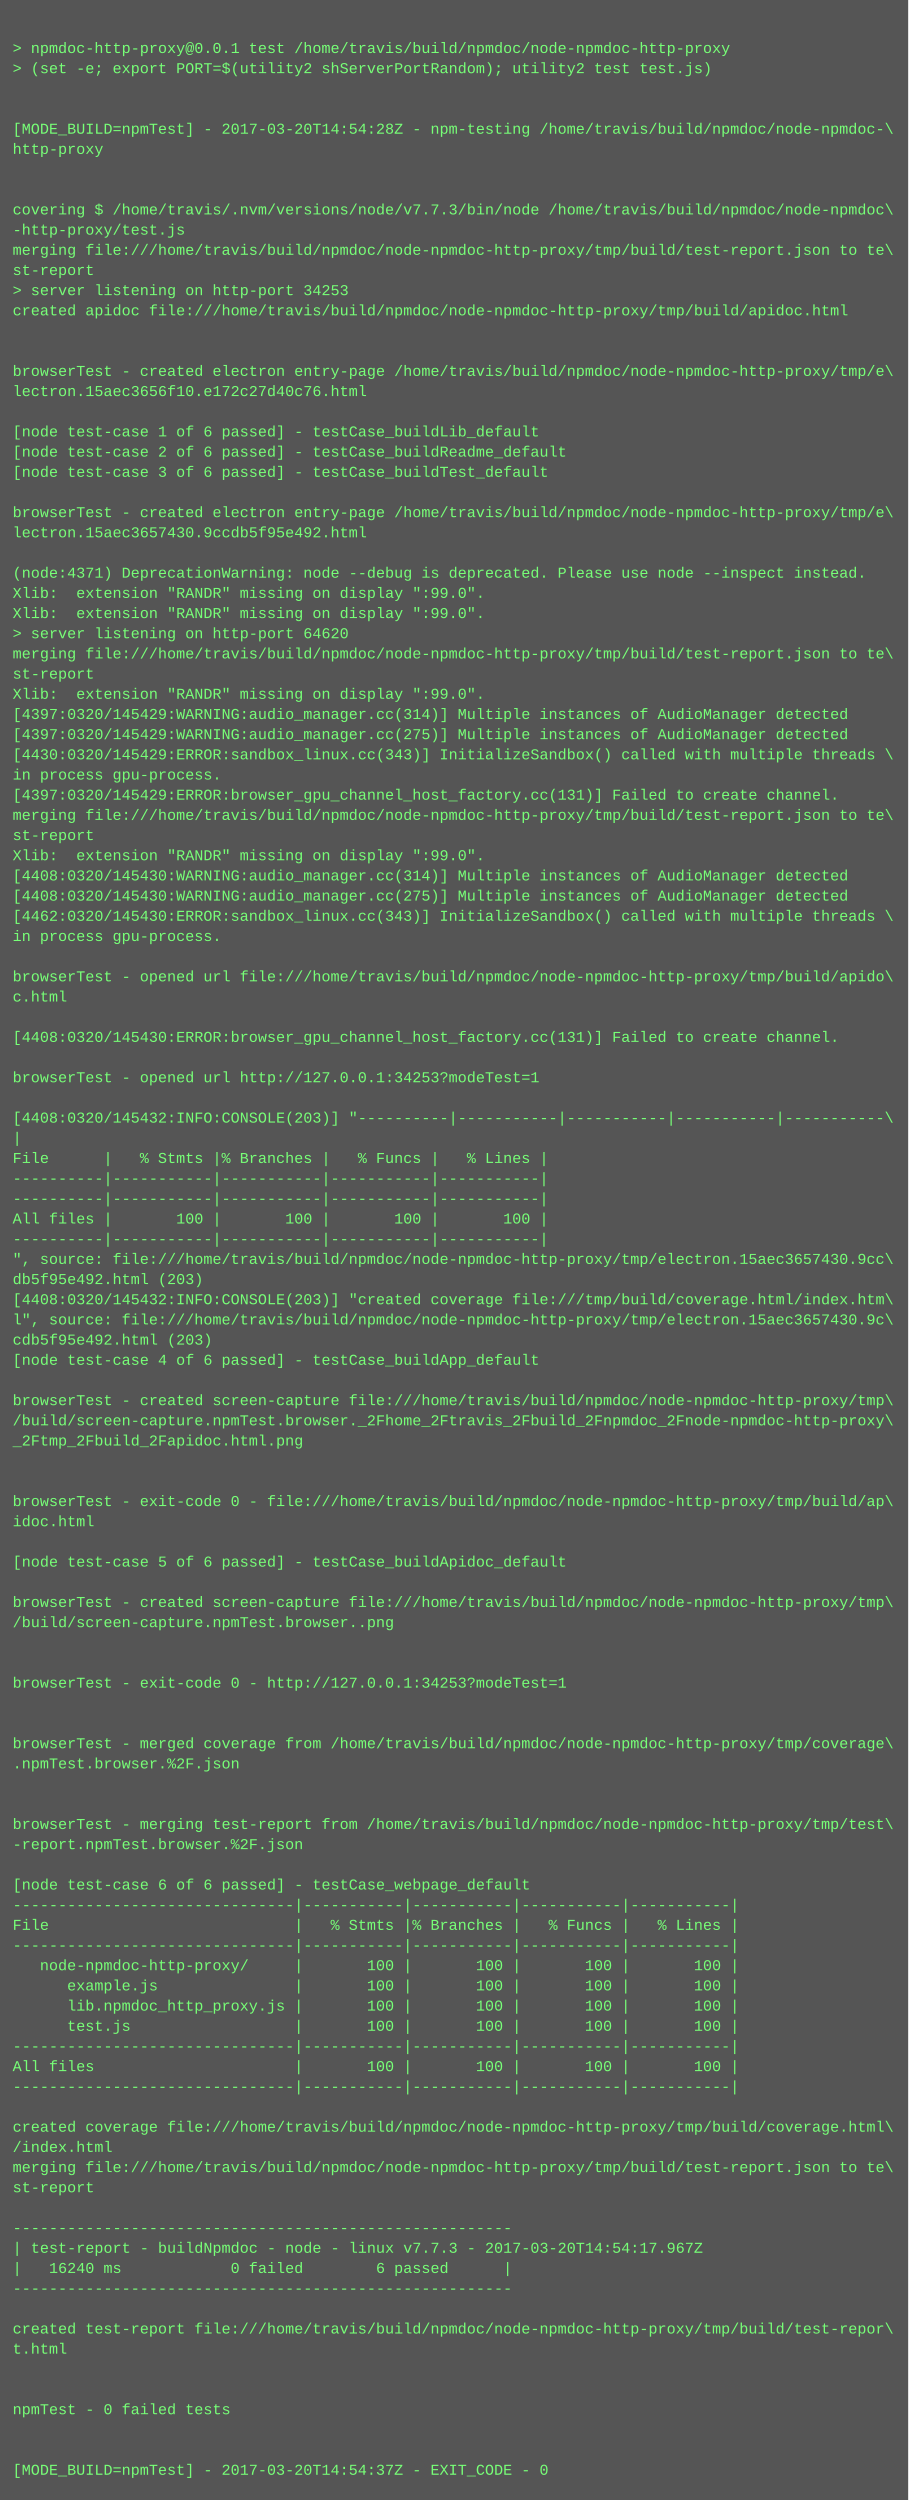
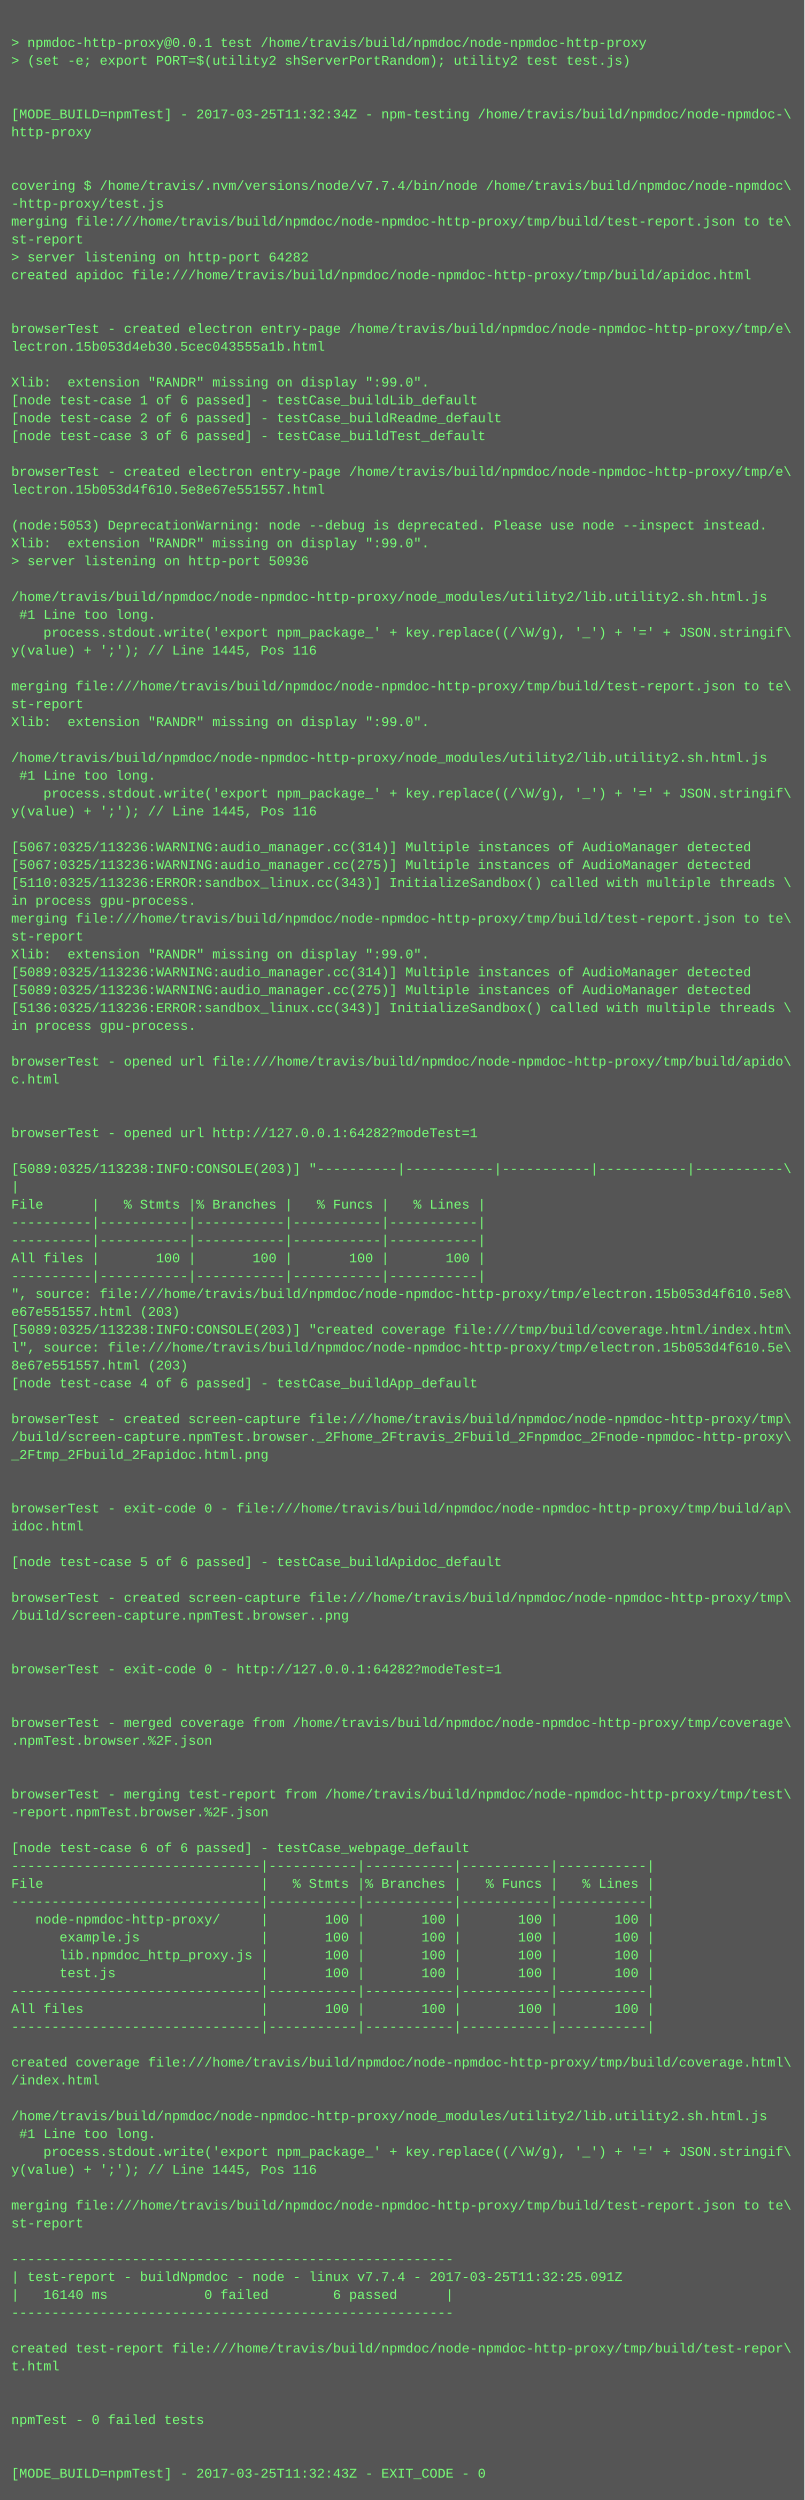
- <svg xmlns="http://www.w3.org/2000/svg" height="1982" width="720">
-   <rect height="1982" fill="#555" width="720" />
+ <svg xmlns="http://www.w3.org/2000/svg" height="2238" width="720">
+   <rect height="2238" fill="#555" width="720" />
  <text fill="#7f7" font-family="Courier New" font-size="12" xml:space="preserve">
    <tspan x="10" y="26" />
    <tspan x="10" y="42">&gt; npmdoc-http-proxy@0.0.1 test /home/travis/build/npmdoc/node-npmdoc-http-proxy</tspan>
    <tspan x="10" y="58">&gt; (set -e; export PORT=$(utility2 shServerPortRandom); utility2 test test.js)</tspan>
    <tspan x="10" y="74" />
    <tspan x="10" y="90" />
-     <tspan x="10" y="106">[MODE_BUILD=npmTest] - 2017-03-20T14:54:28Z - npm-testing /home/travis/build/npmdoc/node-npmdoc-\</tspan>
+     <tspan x="10" y="106">[MODE_BUILD=npmTest] - 2017-03-25T11:32:34Z - npm-testing /home/travis/build/npmdoc/node-npmdoc-\</tspan>
    <tspan x="10" y="122">http-proxy</tspan>
    <tspan x="10" y="138" />
    <tspan x="10" y="154" />
-     <tspan x="10" y="170">covering $ /home/travis/.nvm/versions/node/v7.7.3/bin/node /home/travis/build/npmdoc/node-npmdoc\</tspan>
+     <tspan x="10" y="170">covering $ /home/travis/.nvm/versions/node/v7.7.4/bin/node /home/travis/build/npmdoc/node-npmdoc\</tspan>
    <tspan x="10" y="186">-http-proxy/test.js</tspan>
    <tspan x="10" y="202">merging file:///home/travis/build/npmdoc/node-npmdoc-http-proxy/tmp/build/test-report.json to te\</tspan>
    <tspan x="10" y="218">st-report</tspan>
-     <tspan x="10" y="234">&gt; server listening on http-port 34253</tspan>
+     <tspan x="10" y="234">&gt; server listening on http-port 64282</tspan>
    <tspan x="10" y="250">created apidoc file:///home/travis/build/npmdoc/node-npmdoc-http-proxy/tmp/build/apidoc.html</tspan>
    <tspan x="10" y="266" />
    <tspan x="10" y="282" />
    <tspan x="10" y="298">browserTest - created electron entry-page /home/travis/build/npmdoc/node-npmdoc-http-proxy/tmp/e\</tspan>
-     <tspan x="10" y="314">lectron.15aec3656f10.e172c27d40c76.html</tspan>
+     <tspan x="10" y="314">lectron.15b053d4eb30.5cec043555a1b.html</tspan>
    <tspan x="10" y="330" />
-     <tspan x="10" y="346">[node test-case 1 of 6 passed] - testCase_buildLib_default</tspan>
-     <tspan x="10" y="362">[node test-case 2 of 6 passed] - testCase_buildReadme_default</tspan>
-     <tspan x="10" y="378">[node test-case 3 of 6 passed] - testCase_buildTest_default</tspan>
-     <tspan x="10" y="394" />
-     <tspan x="10" y="410">browserTest - created electron entry-page /home/travis/build/npmdoc/node-npmdoc-http-proxy/tmp/e\</tspan>
-     <tspan x="10" y="426">lectron.15aec3657430.9ccdb5f95e492.html</tspan>
-     <tspan x="10" y="442" />
-     <tspan x="10" y="458">(node:4371) DeprecationWarning: node --debug is deprecated. Please use node --inspect instead.</tspan>
-     <tspan x="10" y="474">Xlib:  extension "RANDR" missing on display ":99.0".</tspan>
+     <tspan x="10" y="346">Xlib:  extension "RANDR" missing on display ":99.0".</tspan>
+     <tspan x="10" y="362">[node test-case 1 of 6 passed] - testCase_buildLib_default</tspan>
+     <tspan x="10" y="378">[node test-case 2 of 6 passed] - testCase_buildReadme_default</tspan>
+     <tspan x="10" y="394">[node test-case 3 of 6 passed] - testCase_buildTest_default</tspan>
+     <tspan x="10" y="410" />
+     <tspan x="10" y="426">browserTest - created electron entry-page /home/travis/build/npmdoc/node-npmdoc-http-proxy/tmp/e\</tspan>
+     <tspan x="10" y="442">lectron.15b053d4f610.5e8e67e551557.html</tspan>
+     <tspan x="10" y="458" />
+     <tspan x="10" y="474">(node:5053) DeprecationWarning: node --debug is deprecated. Please use node --inspect instead.</tspan>
    <tspan x="10" y="490">Xlib:  extension "RANDR" missing on display ":99.0".</tspan>
-     <tspan x="10" y="506">&gt; server listening on http-port 64620</tspan>
-     <tspan x="10" y="522">merging file:///home/travis/build/npmdoc/node-npmdoc-http-proxy/tmp/build/test-report.json to te\</tspan>
-     <tspan x="10" y="538">st-report</tspan>
-     <tspan x="10" y="554">Xlib:  extension "RANDR" missing on display ":99.0".</tspan>
-     <tspan x="10" y="570">[4397:0320/145429:WARNING:audio_manager.cc(314)] Multiple instances of AudioManager detected</tspan>
-     <tspan x="10" y="586">[4397:0320/145429:WARNING:audio_manager.cc(275)] Multiple instances of AudioManager detected</tspan>
-     <tspan x="10" y="602">[4430:0320/145429:ERROR:sandbox_linux.cc(343)] InitializeSandbox() called with multiple threads \</tspan>
-     <tspan x="10" y="618">in process gpu-process. </tspan>
-     <tspan x="10" y="634">[4397:0320/145429:ERROR:browser_gpu_channel_host_factory.cc(131)] Failed to create channel.</tspan>
-     <tspan x="10" y="650">merging file:///home/travis/build/npmdoc/node-npmdoc-http-proxy/tmp/build/test-report.json to te\</tspan>
-     <tspan x="10" y="666">st-report</tspan>
-     <tspan x="10" y="682">Xlib:  extension "RANDR" missing on display ":99.0".</tspan>
-     <tspan x="10" y="698">[4408:0320/145430:WARNING:audio_manager.cc(314)] Multiple instances of AudioManager detected</tspan>
-     <tspan x="10" y="714">[4408:0320/145430:WARNING:audio_manager.cc(275)] Multiple instances of AudioManager detected</tspan>
-     <tspan x="10" y="730">[4462:0320/145430:ERROR:sandbox_linux.cc(343)] InitializeSandbox() called with multiple threads \</tspan>
-     <tspan x="10" y="746">in process gpu-process. </tspan>
-     <tspan x="10" y="762" />
-     <tspan x="10" y="778">browserTest - opened url file:///home/travis/build/npmdoc/node-npmdoc-http-proxy/tmp/build/apido\</tspan>
-     <tspan x="10" y="794">c.html</tspan>
-     <tspan x="10" y="810" />
-     <tspan x="10" y="826">[4408:0320/145430:ERROR:browser_gpu_channel_host_factory.cc(131)] Failed to create channel.</tspan>
-     <tspan x="10" y="842" />
-     <tspan x="10" y="858">browserTest - opened url http://127.0.0.1:34253?modeTest=1</tspan>
-     <tspan x="10" y="874" />
-     <tspan x="10" y="890">[4408:0320/145432:INFO:CONSOLE(203)] "----------|-----------|-----------|-----------|-----------\</tspan>
-     <tspan x="10" y="906">|</tspan>
-     <tspan x="10" y="922">File      |   % Stmts |% Branches |   % Funcs |   % Lines |</tspan>
-     <tspan x="10" y="938">----------|-----------|-----------|-----------|-----------|</tspan>
-     <tspan x="10" y="954">----------|-----------|-----------|-----------|-----------|</tspan>
-     <tspan x="10" y="970">All files |       100 |       100 |       100 |       100 |</tspan>
-     <tspan x="10" y="986">----------|-----------|-----------|-----------|-----------|</tspan>
-     <tspan x="10" y="1002">", source: file:///home/travis/build/npmdoc/node-npmdoc-http-proxy/tmp/electron.15aec3657430.9cc\</tspan>
-     <tspan x="10" y="1018">db5f95e492.html (203)</tspan>
-     <tspan x="10" y="1034">[4408:0320/145432:INFO:CONSOLE(203)] "created coverage file:///tmp/build/coverage.html/index.htm\</tspan>
-     <tspan x="10" y="1050">l", source: file:///home/travis/build/npmdoc/node-npmdoc-http-proxy/tmp/electron.15aec3657430.9c\</tspan>
-     <tspan x="10" y="1066">cdb5f95e492.html (203)</tspan>
-     <tspan x="10" y="1082">[node test-case 4 of 6 passed] - testCase_buildApp_default</tspan>
-     <tspan x="10" y="1098" />
-     <tspan x="10" y="1114">browserTest - created screen-capture file:///home/travis/build/npmdoc/node-npmdoc-http-proxy/tmp\</tspan>
-     <tspan x="10" y="1130">/build/screen-capture.npmTest.browser._2Fhome_2Ftravis_2Fbuild_2Fnpmdoc_2Fnode-npmdoc-http-proxy\</tspan>
-     <tspan x="10" y="1146">_2Ftmp_2Fbuild_2Fapidoc.html.png</tspan>
-     <tspan x="10" y="1162" />
-     <tspan x="10" y="1178" />
-     <tspan x="10" y="1194">browserTest - exit-code 0 - file:///home/travis/build/npmdoc/node-npmdoc-http-proxy/tmp/build/ap\</tspan>
-     <tspan x="10" y="1210">idoc.html</tspan>
-     <tspan x="10" y="1226" />
-     <tspan x="10" y="1242">[node test-case 5 of 6 passed] - testCase_buildApidoc_default</tspan>
+     <tspan x="10" y="506">&gt; server listening on http-port 50936</tspan>
+     <tspan x="10" y="522" />
+     <tspan x="10" y="538">/home/travis/build/npmdoc/node-npmdoc-http-proxy/node_modules/utility2/lib.utility2.sh.html.js</tspan>
+     <tspan x="10" y="554"> #1 Line too long.</tspan>
+     <tspan x="10" y="570">    process.stdout.write('export npm_package_' + key.replace((/\W/g), '_') + '=' + JSON.stringif\</tspan>
+     <tspan x="10" y="586">y(value) + ';'); // Line 1445, Pos 116</tspan>
+     <tspan x="10" y="602" />
+     <tspan x="10" y="618">merging file:///home/travis/build/npmdoc/node-npmdoc-http-proxy/tmp/build/test-report.json to te\</tspan>
+     <tspan x="10" y="634">st-report</tspan>
+     <tspan x="10" y="650">Xlib:  extension "RANDR" missing on display ":99.0".</tspan>
+     <tspan x="10" y="666" />
+     <tspan x="10" y="682">/home/travis/build/npmdoc/node-npmdoc-http-proxy/node_modules/utility2/lib.utility2.sh.html.js</tspan>
+     <tspan x="10" y="698"> #1 Line too long.</tspan>
+     <tspan x="10" y="714">    process.stdout.write('export npm_package_' + key.replace((/\W/g), '_') + '=' + JSON.stringif\</tspan>
+     <tspan x="10" y="730">y(value) + ';'); // Line 1445, Pos 116</tspan>
+     <tspan x="10" y="746" />
+     <tspan x="10" y="762">[5067:0325/113236:WARNING:audio_manager.cc(314)] Multiple instances of AudioManager detected</tspan>
+     <tspan x="10" y="778">[5067:0325/113236:WARNING:audio_manager.cc(275)] Multiple instances of AudioManager detected</tspan>
+     <tspan x="10" y="794">[5110:0325/113236:ERROR:sandbox_linux.cc(343)] InitializeSandbox() called with multiple threads \</tspan>
+     <tspan x="10" y="810">in process gpu-process. </tspan>
+     <tspan x="10" y="826">merging file:///home/travis/build/npmdoc/node-npmdoc-http-proxy/tmp/build/test-report.json to te\</tspan>
+     <tspan x="10" y="842">st-report</tspan>
+     <tspan x="10" y="858">Xlib:  extension "RANDR" missing on display ":99.0".</tspan>
+     <tspan x="10" y="874">[5089:0325/113236:WARNING:audio_manager.cc(314)] Multiple instances of AudioManager detected</tspan>
+     <tspan x="10" y="890">[5089:0325/113236:WARNING:audio_manager.cc(275)] Multiple instances of AudioManager detected</tspan>
+     <tspan x="10" y="906">[5136:0325/113236:ERROR:sandbox_linux.cc(343)] InitializeSandbox() called with multiple threads \</tspan>
+     <tspan x="10" y="922">in process gpu-process. </tspan>
+     <tspan x="10" y="938" />
+     <tspan x="10" y="954">browserTest - opened url file:///home/travis/build/npmdoc/node-npmdoc-http-proxy/tmp/build/apido\</tspan>
+     <tspan x="10" y="970">c.html</tspan>
+     <tspan x="10" y="986" />
+     <tspan x="10" y="1002" />
+     <tspan x="10" y="1018">browserTest - opened url http://127.0.0.1:64282?modeTest=1</tspan>
+     <tspan x="10" y="1034" />
+     <tspan x="10" y="1050">[5089:0325/113238:INFO:CONSOLE(203)] "----------|-----------|-----------|-----------|-----------\</tspan>
+     <tspan x="10" y="1066">|</tspan>
+     <tspan x="10" y="1082">File      |   % Stmts |% Branches |   % Funcs |   % Lines |</tspan>
+     <tspan x="10" y="1098">----------|-----------|-----------|-----------|-----------|</tspan>
+     <tspan x="10" y="1114">----------|-----------|-----------|-----------|-----------|</tspan>
+     <tspan x="10" y="1130">All files |       100 |       100 |       100 |       100 |</tspan>
+     <tspan x="10" y="1146">----------|-----------|-----------|-----------|-----------|</tspan>
+     <tspan x="10" y="1162">", source: file:///home/travis/build/npmdoc/node-npmdoc-http-proxy/tmp/electron.15b053d4f610.5e8\</tspan>
+     <tspan x="10" y="1178">e67e551557.html (203)</tspan>
+     <tspan x="10" y="1194">[5089:0325/113238:INFO:CONSOLE(203)] "created coverage file:///tmp/build/coverage.html/index.htm\</tspan>
+     <tspan x="10" y="1210">l", source: file:///home/travis/build/npmdoc/node-npmdoc-http-proxy/tmp/electron.15b053d4f610.5e\</tspan>
+     <tspan x="10" y="1226">8e67e551557.html (203)</tspan>
+     <tspan x="10" y="1242">[node test-case 4 of 6 passed] - testCase_buildApp_default</tspan>
    <tspan x="10" y="1258" />
    <tspan x="10" y="1274">browserTest - created screen-capture file:///home/travis/build/npmdoc/node-npmdoc-http-proxy/tmp\</tspan>
-     <tspan x="10" y="1290">/build/screen-capture.npmTest.browser..png</tspan>
-     <tspan x="10" y="1306" />
+     <tspan x="10" y="1290">/build/screen-capture.npmTest.browser._2Fhome_2Ftravis_2Fbuild_2Fnpmdoc_2Fnode-npmdoc-http-proxy\</tspan>
+     <tspan x="10" y="1306">_2Ftmp_2Fbuild_2Fapidoc.html.png</tspan>
    <tspan x="10" y="1322" />
-     <tspan x="10" y="1338">browserTest - exit-code 0 - http://127.0.0.1:34253?modeTest=1</tspan>
-     <tspan x="10" y="1354" />
-     <tspan x="10" y="1370" />
-     <tspan x="10" y="1386">browserTest - merged coverage from /home/travis/build/npmdoc/node-npmdoc-http-proxy/tmp/coverage\</tspan>
-     <tspan x="10" y="1402">.npmTest.browser.%2F.json</tspan>
+     <tspan x="10" y="1338" />
+     <tspan x="10" y="1354">browserTest - exit-code 0 - file:///home/travis/build/npmdoc/node-npmdoc-http-proxy/tmp/build/ap\</tspan>
+     <tspan x="10" y="1370">idoc.html</tspan>
+     <tspan x="10" y="1386" />
+     <tspan x="10" y="1402">[node test-case 5 of 6 passed] - testCase_buildApidoc_default</tspan>
    <tspan x="10" y="1418" />
-     <tspan x="10" y="1434" />
-     <tspan x="10" y="1450">browserTest - merging test-report from /home/travis/build/npmdoc/node-npmdoc-http-proxy/tmp/test\</tspan>
-     <tspan x="10" y="1466">-report.npmTest.browser.%2F.json</tspan>
+     <tspan x="10" y="1434">browserTest - created screen-capture file:///home/travis/build/npmdoc/node-npmdoc-http-proxy/tmp\</tspan>
+     <tspan x="10" y="1450">/build/screen-capture.npmTest.browser..png</tspan>
+     <tspan x="10" y="1466" />
    <tspan x="10" y="1482" />
-     <tspan x="10" y="1498">[node test-case 6 of 6 passed] - testCase_webpage_default</tspan>
-     <tspan x="10" y="1514">-------------------------------|-----------|-----------|-----------|-----------|</tspan>
-     <tspan x="10" y="1530">File                           |   % Stmts |% Branches |   % Funcs |   % Lines |</tspan>
-     <tspan x="10" y="1546">-------------------------------|-----------|-----------|-----------|-----------|</tspan>
-     <tspan x="10" y="1562">   node-npmdoc-http-proxy/     |       100 |       100 |       100 |       100 |</tspan>
-     <tspan x="10" y="1578">      example.js               |       100 |       100 |       100 |       100 |</tspan>
-     <tspan x="10" y="1594">      lib.npmdoc_http_proxy.js |       100 |       100 |       100 |       100 |</tspan>
-     <tspan x="10" y="1610">      test.js                  |       100 |       100 |       100 |       100 |</tspan>
-     <tspan x="10" y="1626">-------------------------------|-----------|-----------|-----------|-----------|</tspan>
-     <tspan x="10" y="1642">All files                      |       100 |       100 |       100 |       100 |</tspan>
-     <tspan x="10" y="1658">-------------------------------|-----------|-----------|-----------|-----------|</tspan>
-     <tspan x="10" y="1674" />
-     <tspan x="10" y="1690">created coverage file:///home/travis/build/npmdoc/node-npmdoc-http-proxy/tmp/build/coverage.html\</tspan>
-     <tspan x="10" y="1706">/index.html</tspan>
-     <tspan x="10" y="1722">merging file:///home/travis/build/npmdoc/node-npmdoc-http-proxy/tmp/build/test-report.json to te\</tspan>
-     <tspan x="10" y="1738">st-report</tspan>
-     <tspan x="10" y="1754" />
-     <tspan x="10" y="1770">-------------------------------------------------------</tspan>
-     <tspan x="10" y="1786">| test-report - buildNpmdoc - node - linux v7.7.3 - 2017-03-20T14:54:17.967Z</tspan>
-     <tspan x="10" y="1802">|   16240 ms            0 failed        6 passed      |</tspan>
-     <tspan x="10" y="1818">-------------------------------------------------------</tspan>
+     <tspan x="10" y="1498">browserTest - exit-code 0 - http://127.0.0.1:64282?modeTest=1</tspan>
+     <tspan x="10" y="1514" />
+     <tspan x="10" y="1530" />
+     <tspan x="10" y="1546">browserTest - merged coverage from /home/travis/build/npmdoc/node-npmdoc-http-proxy/tmp/coverage\</tspan>
+     <tspan x="10" y="1562">.npmTest.browser.%2F.json</tspan>
+     <tspan x="10" y="1578" />
+     <tspan x="10" y="1594" />
+     <tspan x="10" y="1610">browserTest - merging test-report from /home/travis/build/npmdoc/node-npmdoc-http-proxy/tmp/test\</tspan>
+     <tspan x="10" y="1626">-report.npmTest.browser.%2F.json</tspan>
+     <tspan x="10" y="1642" />
+     <tspan x="10" y="1658">[node test-case 6 of 6 passed] - testCase_webpage_default</tspan>
+     <tspan x="10" y="1674">-------------------------------|-----------|-----------|-----------|-----------|</tspan>
+     <tspan x="10" y="1690">File                           |   % Stmts |% Branches |   % Funcs |   % Lines |</tspan>
+     <tspan x="10" y="1706">-------------------------------|-----------|-----------|-----------|-----------|</tspan>
+     <tspan x="10" y="1722">   node-npmdoc-http-proxy/     |       100 |       100 |       100 |       100 |</tspan>
+     <tspan x="10" y="1738">      example.js               |       100 |       100 |       100 |       100 |</tspan>
+     <tspan x="10" y="1754">      lib.npmdoc_http_proxy.js |       100 |       100 |       100 |       100 |</tspan>
+     <tspan x="10" y="1770">      test.js                  |       100 |       100 |       100 |       100 |</tspan>
+     <tspan x="10" y="1786">-------------------------------|-----------|-----------|-----------|-----------|</tspan>
+     <tspan x="10" y="1802">All files                      |       100 |       100 |       100 |       100 |</tspan>
+     <tspan x="10" y="1818">-------------------------------|-----------|-----------|-----------|-----------|</tspan>
    <tspan x="10" y="1834" />
-     <tspan x="10" y="1850">created test-report file:///home/travis/build/npmdoc/node-npmdoc-http-proxy/tmp/build/test-repor\</tspan>
-     <tspan x="10" y="1866">t.html</tspan>
+     <tspan x="10" y="1850">created coverage file:///home/travis/build/npmdoc/node-npmdoc-http-proxy/tmp/build/coverage.html\</tspan>
+     <tspan x="10" y="1866">/index.html</tspan>
    <tspan x="10" y="1882" />
-     <tspan x="10" y="1898" />
-     <tspan x="10" y="1914">npmTest - 0 failed tests</tspan>
-     <tspan x="10" y="1930" />
-     <tspan x="10" y="1946" />
-     <tspan x="10" y="1962">[MODE_BUILD=npmTest] - 2017-03-20T14:54:37Z - EXIT_CODE - 0</tspan>
+     <tspan x="10" y="1898">/home/travis/build/npmdoc/node-npmdoc-http-proxy/node_modules/utility2/lib.utility2.sh.html.js</tspan>
+     <tspan x="10" y="1914"> #1 Line too long.</tspan>
+     <tspan x="10" y="1930">    process.stdout.write('export npm_package_' + key.replace((/\W/g), '_') + '=' + JSON.stringif\</tspan>
+     <tspan x="10" y="1946">y(value) + ';'); // Line 1445, Pos 116</tspan>
+     <tspan x="10" y="1962" />
+     <tspan x="10" y="1978">merging file:///home/travis/build/npmdoc/node-npmdoc-http-proxy/tmp/build/test-report.json to te\</tspan>
+     <tspan x="10" y="1994">st-report</tspan>
+     <tspan x="10" y="2010" />
+     <tspan x="10" y="2026">-------------------------------------------------------</tspan>
+     <tspan x="10" y="2042">| test-report - buildNpmdoc - node - linux v7.7.4 - 2017-03-25T11:32:25.091Z</tspan>
+     <tspan x="10" y="2058">|   16140 ms            0 failed        6 passed      |</tspan>
+     <tspan x="10" y="2074">-------------------------------------------------------</tspan>
+     <tspan x="10" y="2090" />
+     <tspan x="10" y="2106">created test-report file:///home/travis/build/npmdoc/node-npmdoc-http-proxy/tmp/build/test-repor\</tspan>
+     <tspan x="10" y="2122">t.html</tspan>
+     <tspan x="10" y="2138" />
+     <tspan x="10" y="2154" />
+     <tspan x="10" y="2170">npmTest - 0 failed tests</tspan>
+     <tspan x="10" y="2186" />
+     <tspan x="10" y="2202" />
+     <tspan x="10" y="2218">[MODE_BUILD=npmTest] - 2017-03-25T11:32:43Z - EXIT_CODE - 0</tspan>
  </text>
</svg>
